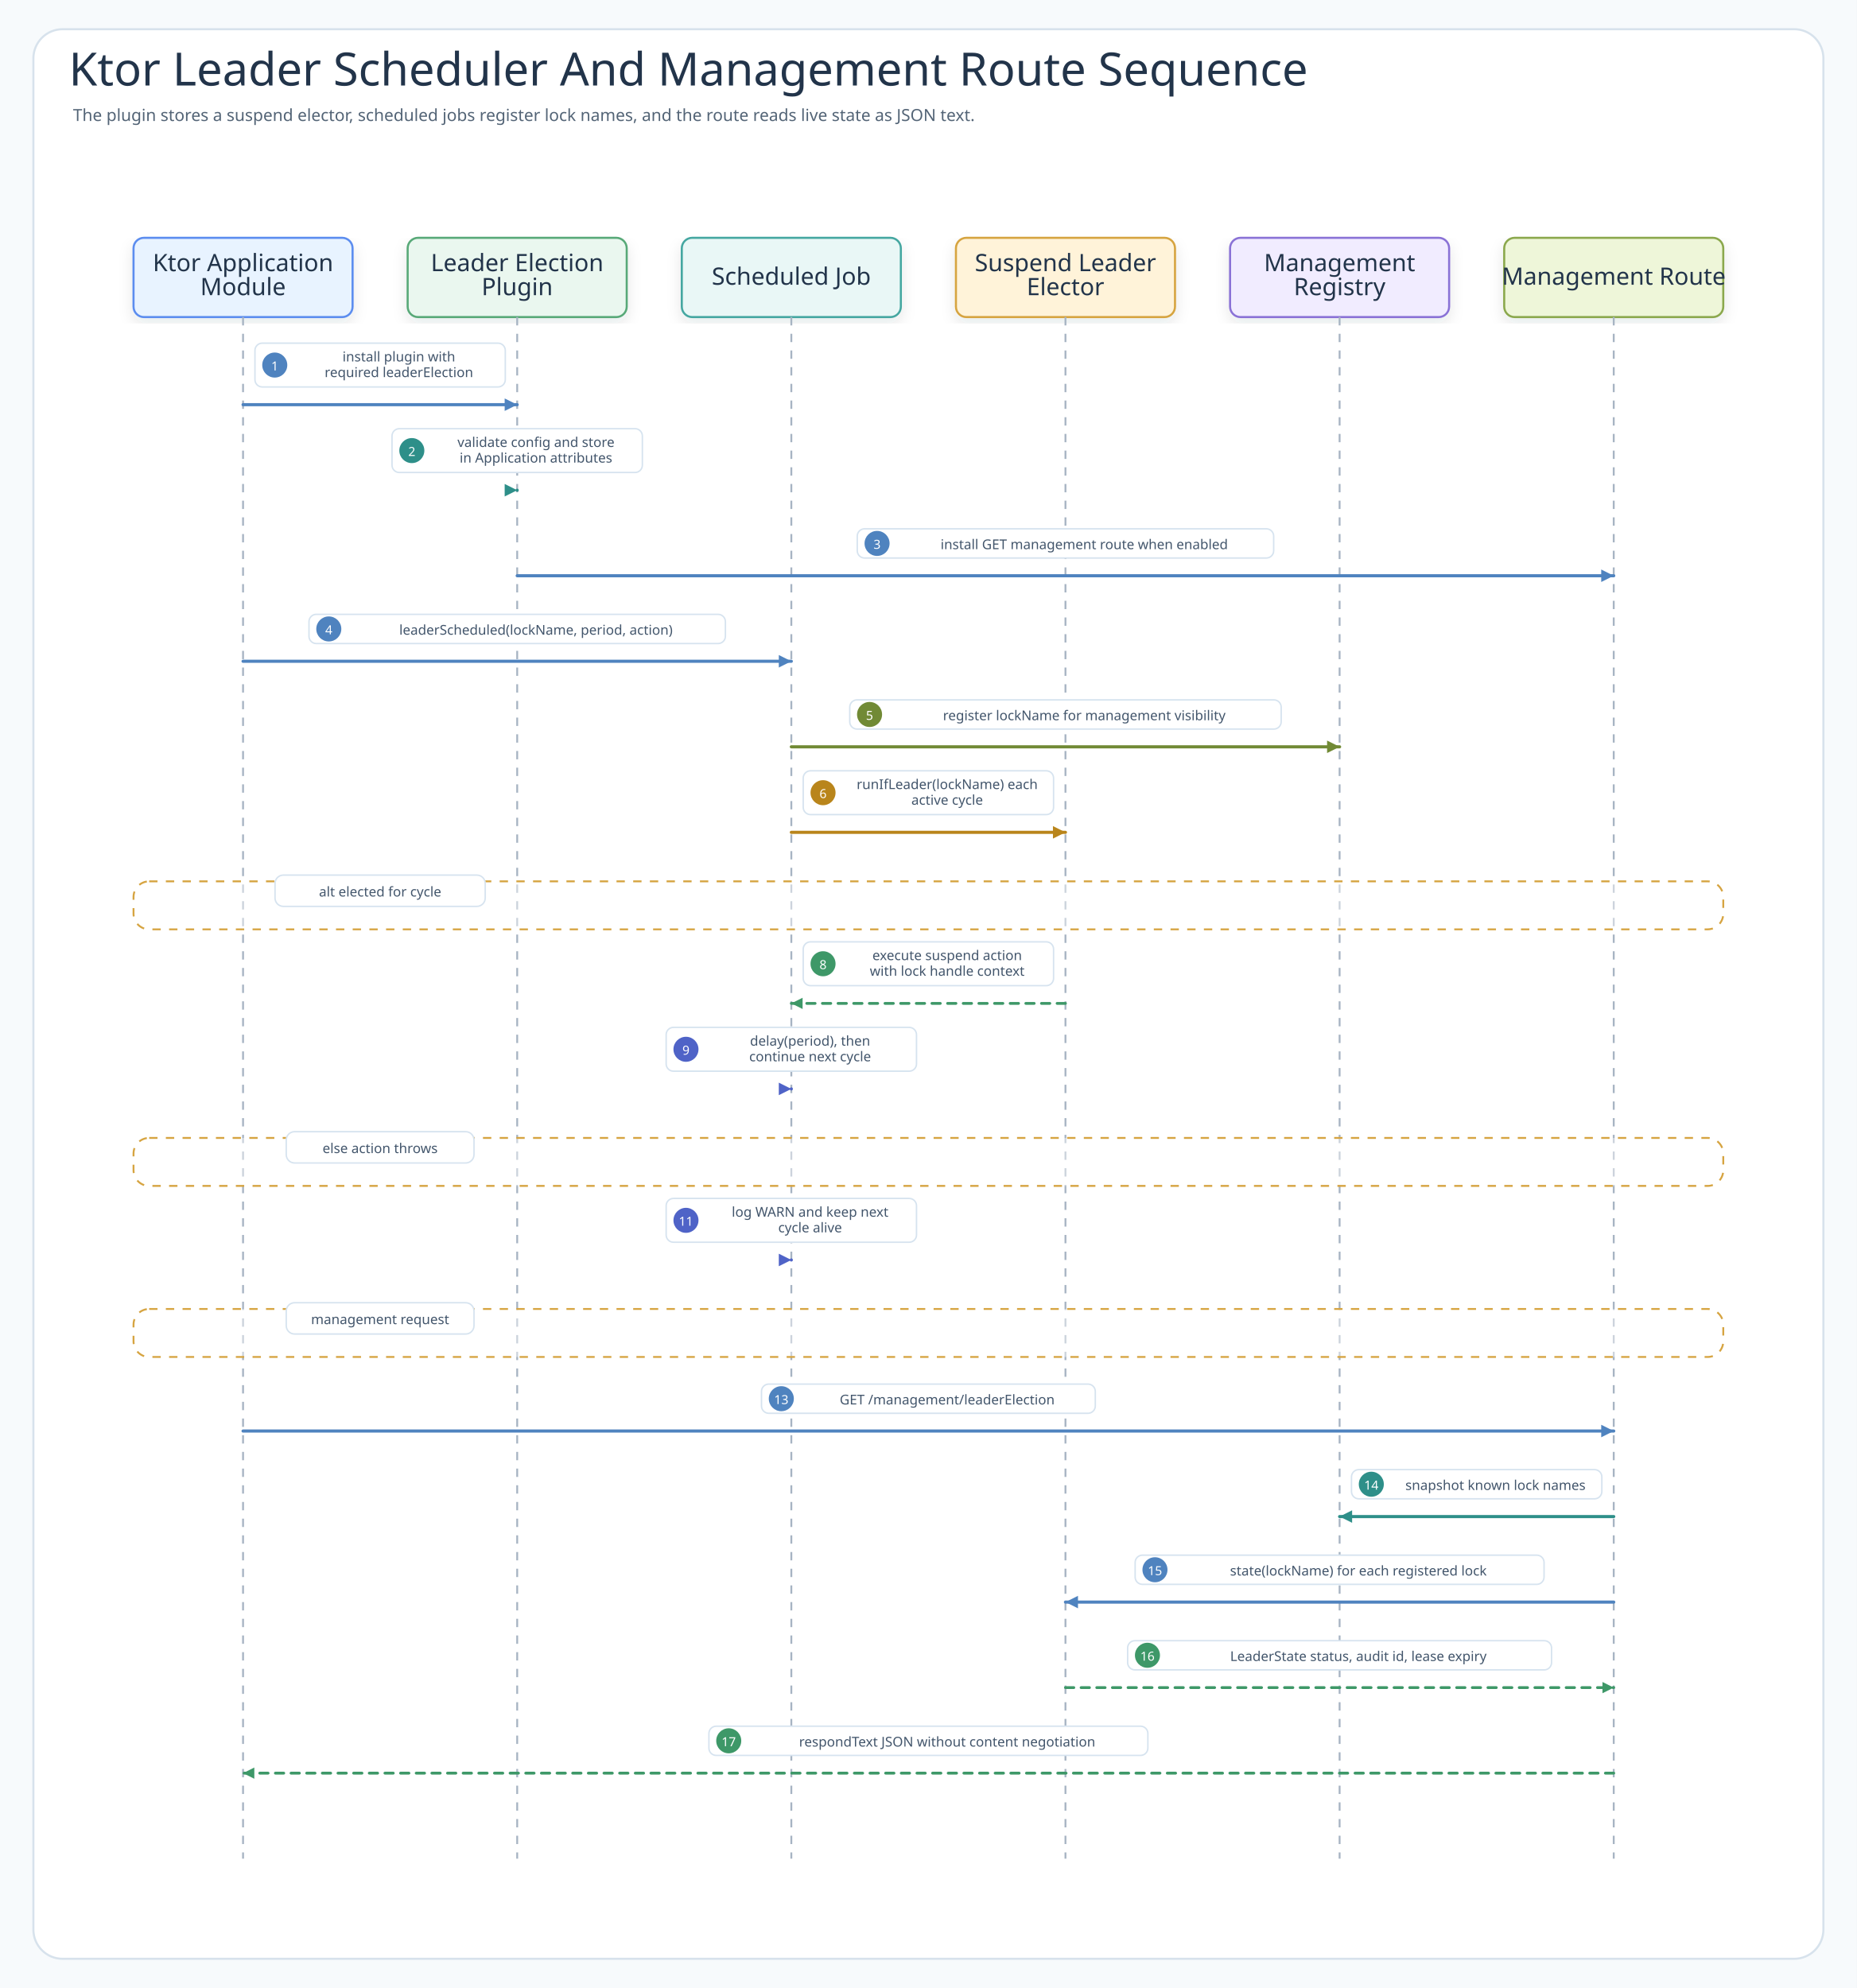
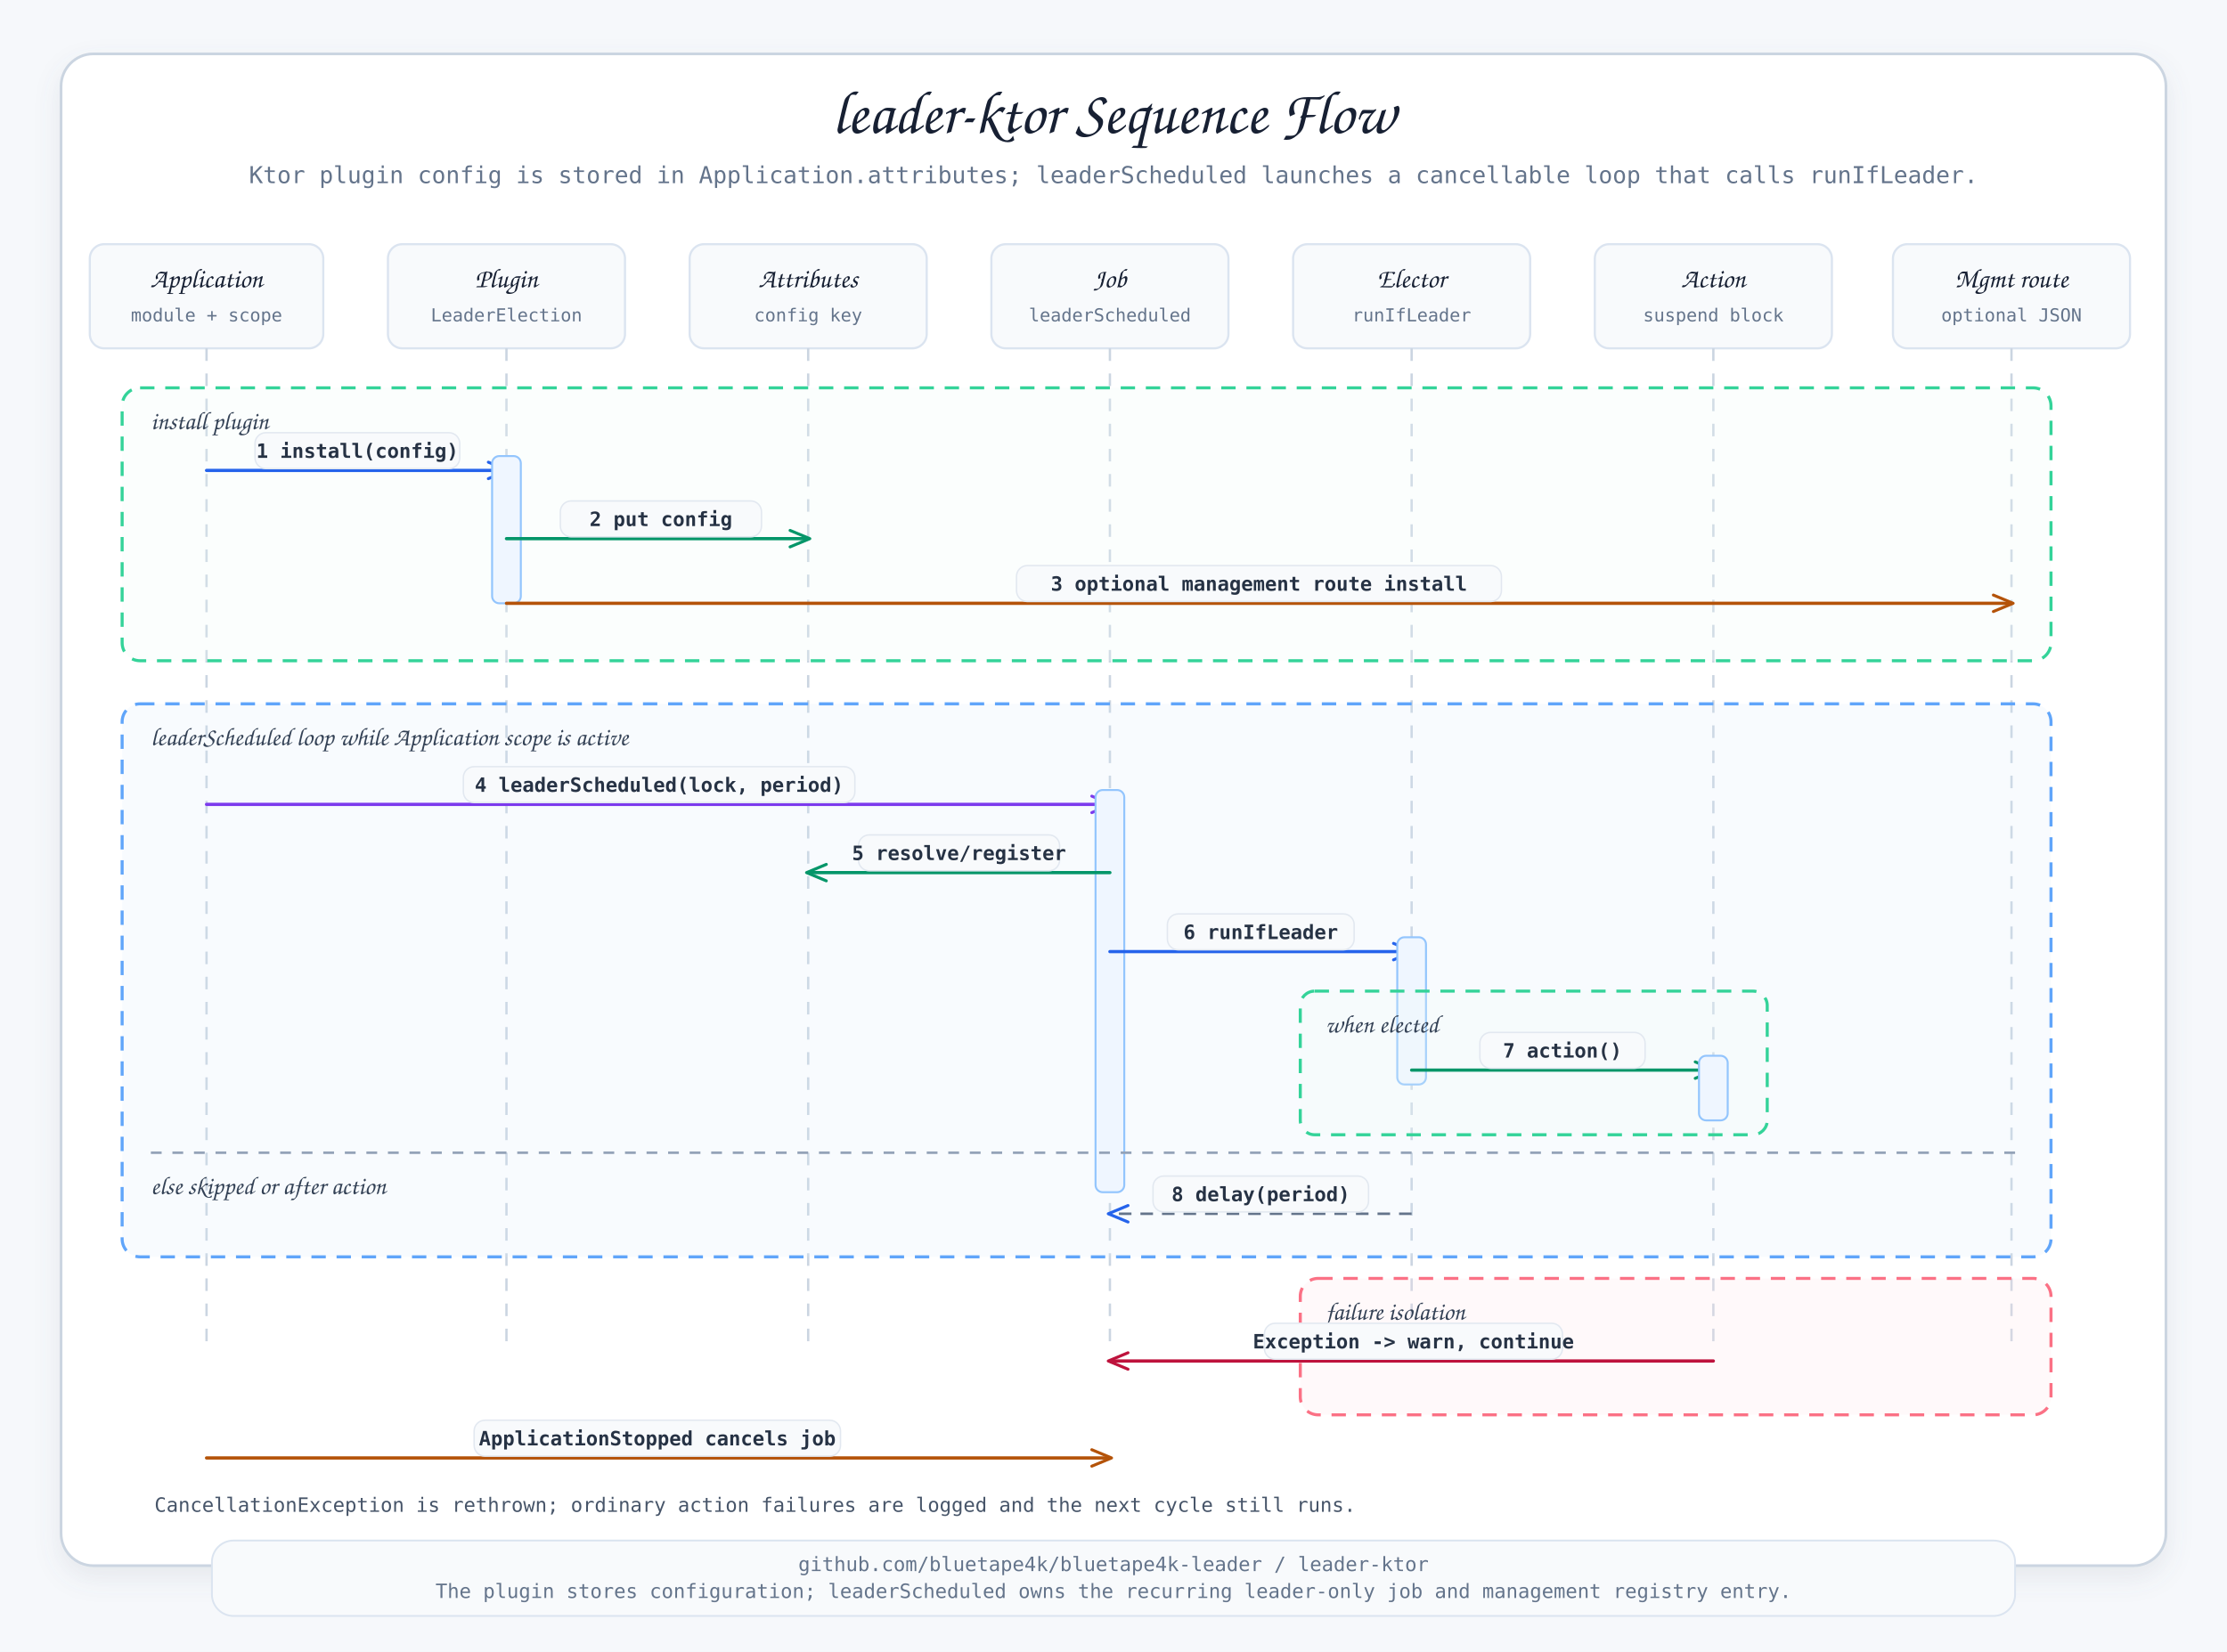
- <svg xmlns="http://www.w3.org/2000/svg" width="1780" height="1906" viewBox="0 0 1780 1906" role="img" aria-labelledby="title desc" data-intent="Answer a Ktor integration reader's question: after installing LeaderElectionPlugin, how does leaderScheduled use the stored SuspendLeaderElector for each cycle, how does the management registry learn lock names, and what exact calls does the management route make before returning JSON status?" data-evidence="leader-ktor README architecture/management route sections; LeaderElectionPlugin; LeaderElectionPluginConfig; Application.leaderScheduled; LeaderElectionManagementRoute" data-source-read="leader-ktor/README.md; leader-ktor/src/main/kotlin/io/bluetape4k/leader/ktor/LeaderElectionPlugin.kt; leader-ktor/src/main/kotlin/io/bluetape4k/leader/ktor/LeaderElectionPluginConfig.kt; leader-ktor/src/main/kotlin/io/bluetape4k/leader/ktor/ApplicationExt.kt; leader-ktor/src/main/kotlin/io/bluetape4k/leader/ktor/LeaderElectionManagementRoute.kt">
+ <svg xmlns="http://www.w3.org/2000/svg" width="1240" height="920" viewBox="0 0 1240 920" role="img" aria-labelledby="title desc">
  <defs>
-     <filter id="shadow" x="-8%" y="-8%" width="116%" height="116%">
-       <feDropShadow dx="0" dy="6" stdDeviation="7" flood-color="#203040" flood-opacity="0.10" />
+     <filter id="shadow" x="-12%" y="-18%" width="124%" height="144%">
+       <feDropShadow dx="0" dy="6" stdDeviation="7" flood-color="#64748b" flood-opacity="0.12" />
    </filter>
-     <marker id="seqArrow-call" markerWidth="5" markerHeight="5" refX="4.5" refY="2.5" orient="auto" markerUnits="strokeWidth">
-       <path d="M 0.5 0.5 L 4.5 2.5 L 0.5 4.5 Z" fill="#4F83BF" />
+     <marker id="arrowBlue" viewBox="0 0 14 12" markerWidth="13" markerHeight="11" refX="12" refY="6" orient="auto" markerUnits="userSpaceOnUse">
+       <path d="M 1 1 L 13 6 L 1 11" fill="none" stroke="#2563eb" stroke-width="1.8" stroke-linecap="round" stroke-linejoin="round" />
    </marker>
-     <marker id="seqArrow-success" markerWidth="5" markerHeight="5" refX="4.5" refY="2.5" orient="auto" markerUnits="strokeWidth">
-       <path d="M 0.5 0.5 L 4.5 2.5 L 0.5 4.5 Z" fill="#3E9868" />
+     <marker id="arrowGreen" viewBox="0 0 14 12" markerWidth="13" markerHeight="11" refX="12" refY="6" orient="auto" markerUnits="userSpaceOnUse">
+       <path d="M 1 1 L 13 6 L 1 11" fill="none" stroke="#059669" stroke-width="1.8" stroke-linecap="round" stroke-linejoin="round" />
    </marker>
-     <marker id="seqArrow-skip" markerWidth="5" markerHeight="5" refX="4.5" refY="2.5" orient="auto" markerUnits="strokeWidth">
-       <path d="M 0.5 0.5 L 4.5 2.5 L 0.5 4.5 Z" fill="#C94D68" />
+     <marker id="arrowAmber" viewBox="0 0 14 12" markerWidth="13" markerHeight="11" refX="12" refY="6" orient="auto" markerUnits="userSpaceOnUse">
+       <path d="M 1 1 L 13 6 L 1 11" fill="none" stroke="#b45309" stroke-width="1.8" stroke-linecap="round" stroke-linejoin="round" />
    </marker>
-     <marker id="seqArrow-contention" markerWidth="5" markerHeight="5" refX="4.5" refY="2.5" orient="auto" markerUnits="strokeWidth">
-       <path d="M 0.5 0.5 L 4.5 2.5 L 0.5 4.5 Z" fill="#B9851B" />
+     <marker id="arrowPurple" viewBox="0 0 14 12" markerWidth="13" markerHeight="11" refX="12" refY="6" orient="auto" markerUnits="userSpaceOnUse">
+       <path d="M 1 1 L 13 6 L 1 11" fill="none" stroke="#7c3aed" stroke-width="1.8" stroke-linecap="round" stroke-linejoin="round" />
    </marker>
-     <marker id="seqArrow-release" markerWidth="5" markerHeight="5" refX="4.5" refY="2.5" orient="auto" markerUnits="strokeWidth">
-       <path d="M 0.5 0.5 L 4.5 2.5 L 0.5 4.5 Z" fill="#755BC6" />
+     <marker id="arrowRose" viewBox="0 0 14 12" markerWidth="13" markerHeight="11" refX="12" refY="6" orient="auto" markerUnits="userSpaceOnUse">
+       <path d="M 1 1 L 13 6 L 1 11" fill="none" stroke="#be123c" stroke-width="1.8" stroke-linecap="round" stroke-linejoin="round" />
    </marker>
-     <marker id="seqArrow-retry" markerWidth="5" markerHeight="5" refX="4.5" refY="2.5" orient="auto" markerUnits="strokeWidth">
-       <path d="M 0.5 0.5 L 4.5 2.5 L 0.5 4.5 Z" fill="#4F63C7" />
-     </marker>
-     <marker id="seqArrow-dependency" markerWidth="5" markerHeight="5" refX="4.5" refY="2.5" orient="auto" markerUnits="strokeWidth">
-       <path d="M 0.5 0.5 L 4.5 2.5 L 0.5 4.5 Z" fill="#2E8F89" />
-     </marker>
-     <marker id="seqArrow-metric" markerWidth="5" markerHeight="5" refX="4.5" refY="2.5" orient="auto" markerUnits="strokeWidth">
-       <path d="M 0.5 0.5 L 4.5 2.5 L 0.5 4.5 Z" fill="#718A35" />
-     </marker>
-     <marker id="seqArrow-neutral" markerWidth="5" markerHeight="5" refX="4.5" refY="2.5" orient="auto" markerUnits="strokeWidth">
-       <path d="M 0.5 0.5 L 4.5 2.5 L 0.5 4.5 Z" fill="#758297" />
-     </marker>
-     <style>
-       .canvas{fill:#F7FAFC}
-       .frame{fill:#FFFFFF;stroke:#D7E2EC;stroke-width:2}
-       .title{font-family:"Architects Daughter";font-size:44px;fill:#22344A;font-weight:400}
-       .subtitle{font-family:"Comic Mono";font-size:16px;fill:#536476;font-weight:400}
-       .band{fill:#F3F7FB;stroke:#D7E2EC;stroke-width:2}
-       .bandTitle{font-family:"Architects Daughter";font-size:24px;fill:#22344A;font-weight:400;paint-order:stroke;stroke:#F3F7FB;stroke-width:5px;stroke-linejoin:round}
-       .card{filter:url(#shadow);stroke-width:2}
-       .cardTitle{font-family:"Architects Daughter";font-size:23px;fill:#22344A;font-weight:400}
-       .detail{font-family:"Comic Mono";font-size:13px;fill:#42556B;font-weight:400}
-       .small{font-family:"Comic Mono";font-size:12px;fill:#627184;font-weight:400}
-       .route{fill:none;stroke-width:2.45;stroke-linejoin:round;stroke-linecap:round}
-       .seq{fill:none;stroke-width:3;stroke-linecap:round}
-       .seqReturn{fill:none;stroke-width:2.7;stroke-linecap:round;stroke-dasharray:8 7}
-       .lifeline{stroke:#A7B4C3;stroke-width:1.8;stroke-dasharray:8 8}
-       .pill{fill:#FFFFFF;stroke:#D6E3EF;stroke-width:1.4}
-       .branchBox{fill:#FFFFFF;fill-opacity:.42;stroke:#D6A441;stroke-width:1.8;stroke-dasharray:8 8}
-     </style>
  </defs>
-   <rect class="canvas" width="1780" height="1906" />
-   <rect class="frame" x="32" y="28" width="1716" height="1850" rx="28" />
-   <text class="title" x="66" y="82">Ktor Leader Scheduler And Management Route Sequence</text>
-   <text class="subtitle" x="70" y="116">The plugin stores a suspend elector, scheduled jobs register lock names, and the route reads live state as JSON text.</text>
-   <g id="participant-app">
-     <rect class="card" x="128" y="228" width="210" height="76" rx="10" fill="#E8F3FF" stroke="#5B8DEF" />
-     <text class="cardTitle" x="233" y="260" text-anchor="middle">Ktor Application</text>
-     <text class="cardTitle" x="233" y="283" text-anchor="middle">Module</text>
-     <line class="lifeline" x1="233" y1="304" x2="233" y2="1782" />
+   <style>
+     text { font-family: "Comic Mono", monospace; fill: #263244; letter-spacing: 0; }
+     .title { font-family: "Architects Daughter", cursive; font-size: 34px; fill: #172033; }
+     .subtitle { font-size: 13px; fill: #64748b; }
+     .participant-title { font-family: "Architects Daughter", cursive; font-size: 15px; fill: #172033; }
+     .participant-sub { font-size: 10px; fill: #64748b; }
+     .label { font-size: 11px; font-weight: 700; }
+     .note { font-size: 11px; fill: #475569; }
+     .frame-title { font-family: "Architects Daughter", cursive; font-size: 14px; fill: #334155; }
+     .footer { font-size: 11px; fill: #64748b; }
+     .frame { fill: #ffffff; stroke: #cbd5e1; stroke-width: 1.5; filter: url(#shadow); }
+     .participant { fill: #f8fafc; stroke: #dbe4f0; stroke-width: 1.2; }
+     .lifeline { stroke: #cbd5e1; stroke-width: 1.3; stroke-dasharray: 7 7; }
+     .activation { fill: #eff6ff; stroke: #93c5fd; stroke-width: 1.1; }
+     .alt { fill: rgba(219,234,254,0.18); stroke: #60a5fa; stroke-width: 1.7; stroke-dasharray: 8 6; }
+     .else { stroke: #94a3b8; stroke-width: 1.4; stroke-dasharray: 6 6; }
+     .failure { fill: rgba(255,228,230,0.2); stroke: #fb7185; stroke-width: 1.7; stroke-dasharray: 8 6; }
+     .opt { fill: rgba(236,253,245,0.22); stroke: #34d399; stroke-width: 1.7; stroke-dasharray: 8 6; }
+     .line { fill: none; stroke-width: 1.8; stroke-linecap: round; stroke-linejoin: round; }
+     .blue { stroke: #2563eb; marker-end: url(#arrowBlue); }
+     .green { stroke: #059669; marker-end: url(#arrowGreen); }
+     .amber { stroke: #b45309; marker-end: url(#arrowAmber); }
+     .purple { stroke: #7c3aed; marker-end: url(#arrowPurple); }
+     .rose { stroke: #be123c; marker-end: url(#arrowRose); }
+     .return { fill: none; stroke: #64748b; stroke-width: 1.4; stroke-dasharray: 7 5; marker-end: url(#arrowBlue); }
+     .label-bg { fill: #f8fafc; stroke: #e2e8f0; stroke-width: 0.8; rx: 6; }
+   </style>
+   <rect width="1240" height="920" fill="#f6f8fb" />
+   <rect class="frame" x="34" y="30" width="1172" height="842" rx="18" />
+   <text class="title" x="620" y="74" text-anchor="middle">leader-ktor Sequence Flow</text>
+   <text class="subtitle" x="620" y="102" text-anchor="middle">Ktor plugin config is stored in Application.attributes; leaderScheduled launches a cancellable loop that calls runIfLeader.</text>
+   <g id="participants">
+     <g transform="translate(50 136)">
+       <rect class="participant" width="130" height="58" rx="8" />
+       <text class="participant-title" x="65" y="24" text-anchor="middle">Application</text>
+       <text class="participant-sub" x="65" y="43" text-anchor="middle">module + scope</text>
+     </g>
+     <g transform="translate(216 136)">
+       <rect class="participant" width="132" height="58" rx="8" />
+       <text class="participant-title" x="66" y="24" text-anchor="middle">Plugin</text>
+       <text class="participant-sub" x="66" y="43" text-anchor="middle">LeaderElection</text>
+     </g>
+     <g transform="translate(384 136)">
+       <rect class="participant" width="132" height="58" rx="8" />
+       <text class="participant-title" x="66" y="24" text-anchor="middle">Attributes</text>
+       <text class="participant-sub" x="66" y="43" text-anchor="middle">config key</text>
+     </g>
+     <g transform="translate(552 136)">
+       <rect class="participant" width="132" height="58" rx="8" />
+       <text class="participant-title" x="66" y="24" text-anchor="middle">Job</text>
+       <text class="participant-sub" x="66" y="43" text-anchor="middle">leaderScheduled</text>
+     </g>
+     <g transform="translate(720 136)">
+       <rect class="participant" width="132" height="58" rx="8" />
+       <text class="participant-title" x="66" y="24" text-anchor="middle">Elector</text>
+       <text class="participant-sub" x="66" y="43" text-anchor="middle">runIfLeader</text>
+     </g>
+     <g transform="translate(888 136)">
+       <rect class="participant" width="132" height="58" rx="8" />
+       <text class="participant-title" x="66" y="24" text-anchor="middle">Action</text>
+       <text class="participant-sub" x="66" y="43" text-anchor="middle">suspend block</text>
+     </g>
+     <g transform="translate(1054 136)">
+       <rect class="participant" width="132" height="58" rx="8" />
+       <text class="participant-title" x="66" y="24" text-anchor="middle">Mgmt route</text>
+       <text class="participant-sub" x="66" y="43" text-anchor="middle">optional JSON</text>
+     </g>
  </g>
-   <g id="participant-plugin">
-     <rect class="card" x="390.8" y="228" width="210" height="76" rx="10" fill="#EAF7EF" stroke="#58A978" />
-     <text class="cardTitle" x="495.8" y="260" text-anchor="middle">Leader Election</text>
-     <text class="cardTitle" x="495.8" y="283" text-anchor="middle">Plugin</text>
-     <line class="lifeline" x1="495.8" y1="304" x2="495.8" y2="1782" />
-   </g>
-   <g id="participant-job">
-     <rect class="card" x="653.6" y="228" width="210" height="76" rx="10" fill="#E9F7F6" stroke="#45A7A1" />
-     <text class="cardTitle" x="758.6" y="273" text-anchor="middle">Scheduled Job</text>
-     <line class="lifeline" x1="758.6" y1="304" x2="758.6" y2="1782" />
-   </g>
-   <g id="participant-elector">
-     <rect class="card" x="916.4" y="228" width="210" height="76" rx="10" fill="#FFF3D9" stroke="#D6A441" />
-     <text class="cardTitle" x="1021.4" y="260" text-anchor="middle">Suspend Leader</text>
-     <text class="cardTitle" x="1021.4" y="283" text-anchor="middle">Elector</text>
-     <line class="lifeline" x1="1021.4" y1="304" x2="1021.4" y2="1782" />
-   </g>
-   <g id="participant-registry">
-     <rect class="card" x="1179.2" y="228" width="210" height="76" rx="10" fill="#F1ECFF" stroke="#8A72D6" />
-     <text class="cardTitle" x="1284.2" y="260" text-anchor="middle">Management</text>
-     <text class="cardTitle" x="1284.2" y="283" text-anchor="middle">Registry</text>
-     <line class="lifeline" x1="1284.2" y1="304" x2="1284.2" y2="1782" />
-   </g>
-   <g id="participant-route">
-     <rect class="card" x="1442" y="228" width="210" height="76" rx="10" fill="#EEF6D9" stroke="#8BA84D" />
-     <text class="cardTitle" x="1547" y="273" text-anchor="middle">Management Route</text>
-     <line class="lifeline" x1="1547" y1="304" x2="1547" y2="1782" />
-   </g>
-   <g id="m1">
-     <rect class="pill" x="244.4" y="329" width="240" height="42" rx="7" />
-     <circle cx="263.4" cy="350" r="12" fill="#4F83BF" />
-     <text class="detail" x="263.4" y="351" text-anchor="middle" dominant-baseline="middle" style="fill:#fff;font-size:12px">1</text>
-     <text class="detail" x="382.4" y="342" text-anchor="middle" dominant-baseline="middle">install plugin with</text>
-     <text class="detail" x="382.4" y="357" text-anchor="middle" dominant-baseline="middle">required leaderElection</text>
-     <path class="seq" d="M233 388 L495.8 388" stroke="#4F83BF" marker-end="url(#seqArrow-call)" />
-   </g>
-   <g id="m2">
-     <rect class="pill" x="375.8" y="411" width="240" height="42" rx="7" />
-     <circle cx="394.8" cy="432" r="12" fill="#2E8F89" />
-     <text class="detail" x="394.8" y="433" text-anchor="middle" dominant-baseline="middle" style="fill:#fff;font-size:12px">2</text>
-     <text class="detail" x="513.8" y="424" text-anchor="middle" dominant-baseline="middle">validate config and store</text>
-     <text class="detail" x="513.8" y="439" text-anchor="middle" dominant-baseline="middle">in Application attributes</text>
-     <path class="seq" d="M495.8 470 L495.8 470" stroke="#2E8F89" marker-end="url(#seqArrow-dependency)" />
-   </g>
-   <g id="m3">
-     <rect class="pill" x="821.8" y="507" width="399.2" height="28" rx="7" />
-     <circle cx="840.8" cy="521" r="12" fill="#4F83BF" />
-     <text class="detail" x="840.8" y="522" text-anchor="middle" dominant-baseline="middle" style="fill:#fff;font-size:12px">3</text>
-     <text class="detail" x="1039.4" y="522" text-anchor="middle" dominant-baseline="middle">install GET management route when enabled</text>
-     <path class="seq" d="M495.8 552 L1547 552" stroke="#4F83BF" marker-end="url(#seqArrow-call)" />
-   </g>
-   <g id="m4">
-     <rect class="pill" x="296.2" y="589" width="399.2" height="28" rx="7" />
-     <circle cx="315.2" cy="603" r="12" fill="#4F83BF" />
-     <text class="detail" x="315.2" y="604" text-anchor="middle" dominant-baseline="middle" style="fill:#fff;font-size:12px">4</text>
-     <text class="detail" x="513.8" y="604" text-anchor="middle" dominant-baseline="middle">leaderScheduled(lockName, period, action)</text>
-     <path class="seq" d="M233 634 L758.6 634" stroke="#4F83BF" marker-end="url(#seqArrow-call)" />
-   </g>
-   <g id="m5">
-     <rect class="pill" x="814.6" y="671" width="413.6" height="28" rx="7" />
-     <circle cx="833.6" cy="685" r="12" fill="#718A35" />
-     <text class="detail" x="833.6" y="686" text-anchor="middle" dominant-baseline="middle" style="fill:#fff;font-size:12px">5</text>
-     <text class="detail" x="1039.4" y="686" text-anchor="middle" dominant-baseline="middle">register lockName for management visibility</text>
-     <path class="seq" d="M758.6 716 L1284.2 716" stroke="#718A35" marker-end="url(#seqArrow-metric)" />
-   </g>
-   <g id="m6">
-     <rect class="pill" x="770" y="739" width="240" height="42" rx="7" />
-     <circle cx="789" cy="760" r="12" fill="#B9851B" />
-     <text class="detail" x="789" y="761" text-anchor="middle" dominant-baseline="middle" style="fill:#fff;font-size:12px">6</text>
-     <text class="detail" x="908" y="752" text-anchor="middle" dominant-baseline="middle">runIfLeader(lockName) each</text>
-     <text class="detail" x="908" y="767" text-anchor="middle" dominant-baseline="middle">active cycle</text>
-     <path class="seq" d="M758.6 798 L1021.4 798" stroke="#B9851B" marker-end="url(#seqArrow-contention)" />
-   </g>
-   <g>
-     <rect class="branchBox" x="128" y="845" width="1524" height="46" rx="15" />
-     <rect class="pill" x="263.65" y="839" width="201.5" height="30" rx="8" />
-     <text class="detail" x="364.4" y="855" text-anchor="middle" dominant-baseline="middle">alt elected for cycle</text>
-   </g>
-   <g id="m8">
-     <rect class="pill" x="770" y="903" width="240" height="42" rx="7" />
-     <circle cx="789" cy="924" r="12" fill="#3E9868" />
-     <text class="detail" x="789" y="925" text-anchor="middle" dominant-baseline="middle" style="fill:#fff;font-size:12px">8</text>
-     <text class="detail" x="908" y="916" text-anchor="middle" dominant-baseline="middle">execute suspend action</text>
-     <text class="detail" x="908" y="931" text-anchor="middle" dominant-baseline="middle">with lock handle context</text>
-     <path class="seqReturn" d="M1021.4 962 L758.6 962" stroke="#3E9868" marker-end="url(#seqArrow-success)" />
-   </g>
-   <g id="m9">
-     <rect class="pill" x="638.6" y="985" width="240" height="42" rx="7" />
-     <circle cx="657.6" cy="1006" r="12" fill="#4F63C7" />
-     <text class="detail" x="657.6" y="1007" text-anchor="middle" dominant-baseline="middle" style="fill:#fff;font-size:12px">9</text>
-     <text class="detail" x="776.6" y="998" text-anchor="middle" dominant-baseline="middle">delay(period), then</text>
-     <text class="detail" x="776.6" y="1013" text-anchor="middle" dominant-baseline="middle">continue next cycle</text>
-     <path class="seq" d="M758.6 1044 L758.6 1044" stroke="#4F63C7" marker-end="url(#seqArrow-retry)" />
-   </g>
-   <g>
-     <rect class="branchBox" x="128" y="1091" width="1524" height="46" rx="15" />
-     <rect class="pill" x="274.4" y="1085" width="180" height="30" rx="8" />
-     <text class="detail" x="364.4" y="1101" text-anchor="middle" dominant-baseline="middle">else action throws</text>
-   </g>
-   <g id="m11">
-     <rect class="pill" x="638.6" y="1149" width="240" height="42" rx="7" />
-     <circle cx="657.6" cy="1170" r="12" fill="#4F63C7" />
-     <text class="detail" x="657.6" y="1171" text-anchor="middle" dominant-baseline="middle" style="fill:#fff;font-size:12px">11</text>
-     <text class="detail" x="776.6" y="1162" text-anchor="middle" dominant-baseline="middle">log WARN and keep next</text>
-     <text class="detail" x="776.6" y="1177" text-anchor="middle" dominant-baseline="middle">cycle alive</text>
-     <path class="seq" d="M758.6 1208 L758.6 1208" stroke="#4F63C7" marker-end="url(#seqArrow-retry)" />
-   </g>
-   <g>
-     <rect class="branchBox" x="128" y="1255" width="1524" height="46" rx="15" />
-     <rect class="pill" x="274.4" y="1249" width="180" height="30" rx="8" />
-     <text class="detail" x="364.4" y="1265" text-anchor="middle" dominant-baseline="middle">management request</text>
-   </g>
-   <g id="m13">
-     <rect class="pill" x="730" y="1327" width="320" height="28" rx="7" />
-     <circle cx="749" cy="1341" r="12" fill="#4F83BF" />
-     <text class="detail" x="749" y="1342" text-anchor="middle" dominant-baseline="middle" style="fill:#fff;font-size:12px">13</text>
-     <text class="detail" x="908" y="1342" text-anchor="middle" dominant-baseline="middle">GET /management/leaderElection</text>
-     <path class="seq" d="M233 1372 L1547 1372" stroke="#4F83BF" marker-end="url(#seqArrow-call)" />
-   </g>
-   <g id="m14">
-     <rect class="pill" x="1295.6" y="1409" width="240" height="28" rx="7" />
-     <circle cx="1314.6" cy="1423" r="12" fill="#2E8F89" />
-     <text class="detail" x="1314.6" y="1424" text-anchor="middle" dominant-baseline="middle" style="fill:#fff;font-size:12px">14</text>
-     <text class="detail" x="1433.6" y="1424" text-anchor="middle" dominant-baseline="middle">snapshot known lock names</text>
-     <path class="seq" d="M1547 1454 L1284.2 1454" stroke="#2E8F89" marker-end="url(#seqArrow-dependency)" />
-   </g>
-   <g id="m15">
-     <rect class="pill" x="1088.2" y="1491" width="392" height="28" rx="7" />
-     <circle cx="1107.2" cy="1505" r="12" fill="#4F83BF" />
-     <text class="detail" x="1107.2" y="1506" text-anchor="middle" dominant-baseline="middle" style="fill:#fff;font-size:12px">15</text>
-     <text class="detail" x="1302.2" y="1506" text-anchor="middle" dominant-baseline="middle">state(lockName) for each registered lock</text>
-     <path class="seq" d="M1547 1536 L1021.4 1536" stroke="#4F83BF" marker-end="url(#seqArrow-call)" />
-   </g>
-   <g id="m16">
-     <rect class="pill" x="1081" y="1573" width="406.4" height="28" rx="7" />
-     <circle cx="1100" cy="1587" r="12" fill="#3E9868" />
-     <text class="detail" x="1100" y="1588" text-anchor="middle" dominant-baseline="middle" style="fill:#fff;font-size:12px">16</text>
-     <text class="detail" x="1302.2" y="1588" text-anchor="middle" dominant-baseline="middle">LeaderState status, audit id, lease expiry</text>
-     <path class="seqReturn" d="M1021.4 1618 L1547 1618" stroke="#3E9868" marker-end="url(#seqArrow-success)" />
-   </g>
-   <g id="m17">
-     <rect class="pill" x="679.6" y="1655" width="420.8" height="28" rx="7" />
-     <circle cx="698.6" cy="1669" r="12" fill="#3E9868" />
-     <text class="detail" x="698.6" y="1670" text-anchor="middle" dominant-baseline="middle" style="fill:#fff;font-size:12px">17</text>
-     <text class="detail" x="908" y="1670" text-anchor="middle" dominant-baseline="middle">respondText JSON without content negotiation</text>
-     <path class="seqReturn" d="M1547 1700 L233 1700" stroke="#3E9868" marker-end="url(#seqArrow-success)" />
+   <line class="lifeline" x1="115" y1="194" x2="115" y2="752" />
+   <line class="lifeline" x1="282" y1="194" x2="282" y2="752" />
+   <line class="lifeline" x1="450" y1="194" x2="450" y2="752" />
+   <line class="lifeline" x1="618" y1="194" x2="618" y2="752" />
+   <line class="lifeline" x1="786" y1="194" x2="786" y2="752" />
+   <line class="lifeline" x1="954" y1="194" x2="954" y2="752" />
+   <line class="lifeline" x1="1120" y1="194" x2="1120" y2="752" />
+   <rect class="opt" x="68" y="216" width="1074" height="152" rx="10" />
+   <text class="frame-title" x="84" y="239">install plugin</text>
+   <path class="line blue" d="M 115 262 L 282 262" />
+   <rect class="label-bg" x="142" y="241" width="114" height="20" />
+   <text class="label" x="199" y="255" text-anchor="middle" fill="#1d4ed8">1 install(config)</text>
+   <rect class="activation" x="274" y="254" width="16" height="82" rx="4" />
+   <path class="line green" d="M 282 300 L 450 300" />
+   <rect class="label-bg" x="312" y="279" width="112" height="20" />
+   <text class="label" x="368" y="293" text-anchor="middle" fill="#047857">2 put config</text>
+   <path class="line amber" d="M 282 336 L 1120 336" />
+   <rect class="label-bg" x="566" y="315" width="270" height="20" />
+   <text class="label" x="701" y="329" text-anchor="middle" fill="#92400e">3 optional management route install</text>
+   <rect class="alt" x="68" y="392" width="1074" height="308" rx="10" />
+   <text class="frame-title" x="84" y="415">leaderScheduled loop while Application scope is active</text>
+   <path class="line purple" d="M 115 448 L 618 448" />
+   <rect class="label-bg" x="258" y="427" width="218" height="20" />
+   <text class="label" x="367" y="441" text-anchor="middle" fill="#6d28d9">4 leaderScheduled(lock, period)</text>
+   <rect class="activation" x="610" y="440" width="16" height="224" rx="4" />
+   <path class="line green" d="M 618 486 L 450 486" />
+   <rect class="label-bg" x="478" y="465" width="112" height="20" />
+   <text class="label" x="534" y="479" text-anchor="middle" fill="#047857">5 resolve/register</text>
+   <path class="line blue" d="M 618 530 L 786 530" />
+   <rect class="label-bg" x="650" y="509" width="104" height="20" />
+   <text class="label" x="702" y="523" text-anchor="middle" fill="#1d4ed8">6 runIfLeader</text>
+   <rect class="activation" x="778" y="522" width="16" height="82" rx="4" />
+   <rect class="opt" x="724" y="552" width="260" height="80" rx="8" />
+   <text class="frame-title" x="738" y="575">when elected</text>
+   <path class="line green" d="M 786 596 L 954 596" />
+   <rect class="label-bg" x="824" y="575" width="92" height="20" />
+   <text class="label" x="870" y="589" text-anchor="middle" fill="#047857">7 action()</text>
+   <rect class="activation" x="946" y="588" width="16" height="36" rx="4" />
+   <line class="else" x1="84" y1="642" x2="1126" y2="642" />
+   <text class="frame-title" x="84" y="665">else skipped or after action</text>
+   <path class="return" d="M 786 676 L 618 676" />
+   <rect class="label-bg" x="642" y="655" width="120" height="20" />
+   <text class="label" x="702" y="669" text-anchor="middle" fill="#475569">8 delay(period)</text>
+   <rect class="failure" x="724" y="712" width="418" height="76" rx="10" />
+   <text class="frame-title" x="738" y="735">failure isolation</text>
+   <path class="line rose" d="M 954 758 L 618 758" />
+   <rect class="label-bg" x="704" y="737" width="166" height="20" />
+   <text class="label" x="787" y="751" text-anchor="middle" fill="#9f1239">Exception -&gt; warn, continue</text>
+   <path class="line amber" d="M 115 812 L 618 812" />
+   <rect class="label-bg" x="264" y="791" width="204" height="20" />
+   <text class="label" x="366" y="805" text-anchor="middle" fill="#92400e">ApplicationStopped cancels job</text>
+   <text class="note" x="86" y="842">CancellationException is rethrown; ordinary action failures are logged and the next cycle still runs.</text>
+   <g transform="translate(118 858)">
+     <rect fill="#f8fafc" stroke="#dbe4f0" width="1004" height="42" rx="12" />
+     <text class="footer" x="502" y="17" text-anchor="middle">github.com/bluetape4k/bluetape4k-leader / leader-ktor</text>
+     <text class="footer" x="502" y="32" text-anchor="middle">The plugin stores configuration; leaderScheduled owns the recurring leader-only job and management registry entry.</text>
  </g>
</svg>
